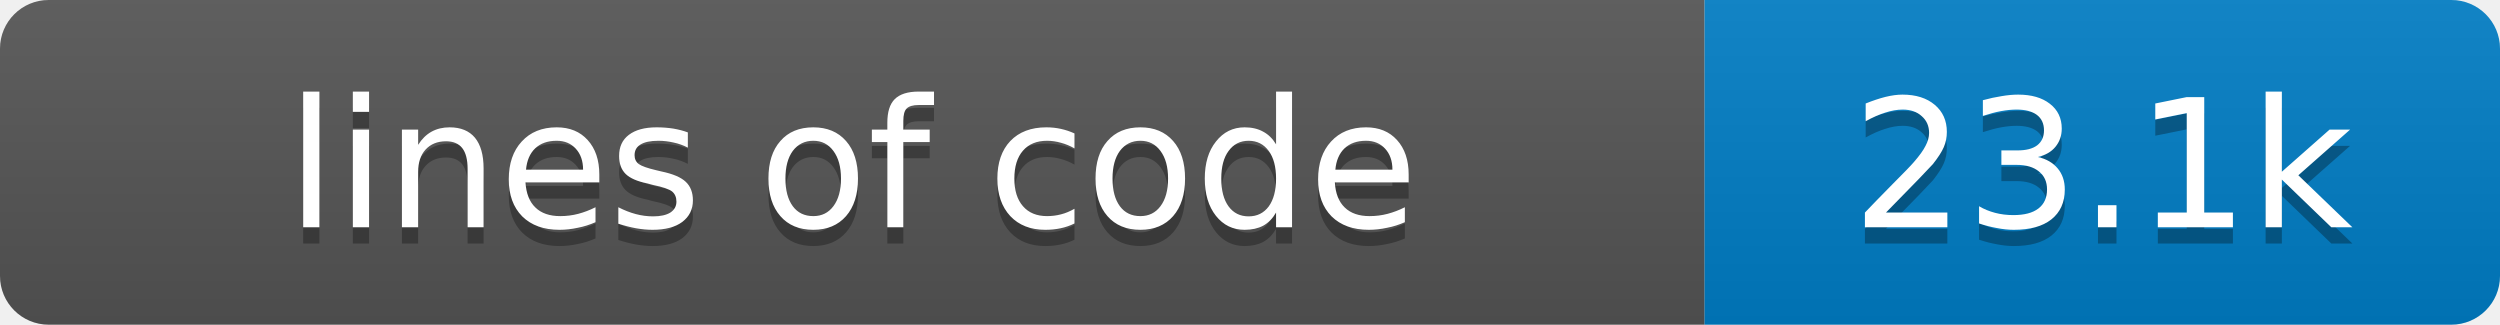
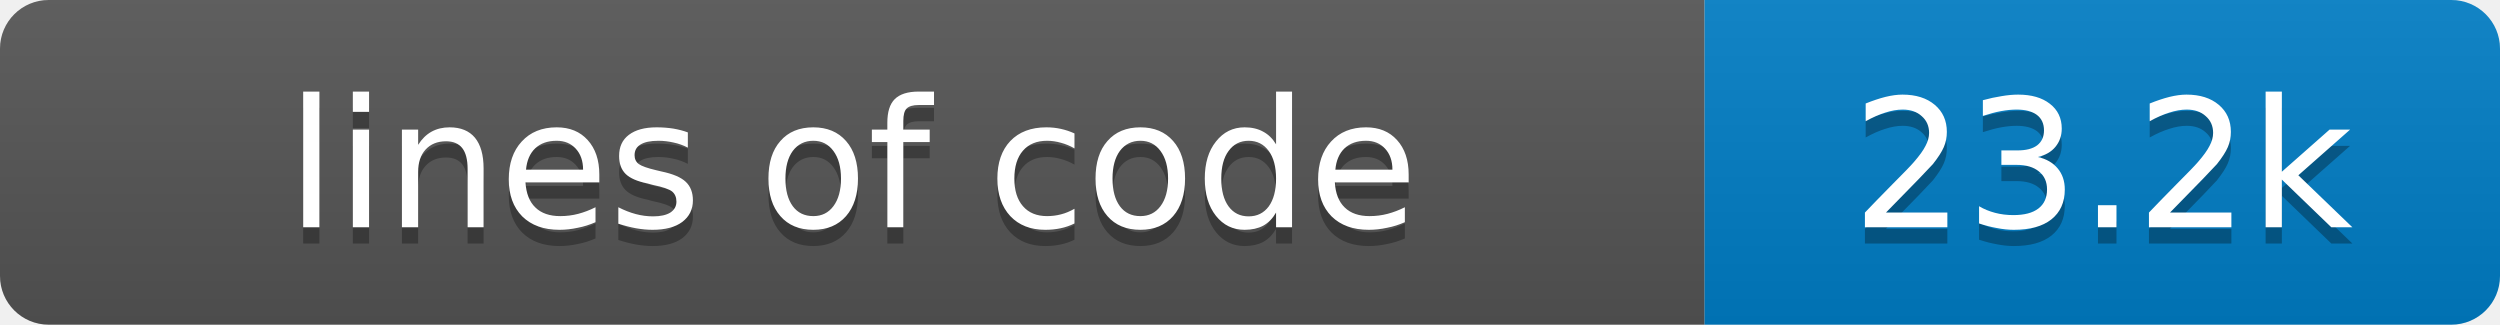
- <svg xmlns="http://www.w3.org/2000/svg" width="154" height="20" role="img" aria-label="lines of code: 23.1k">
+ <svg xmlns="http://www.w3.org/2000/svg" width="154" height="20" role="img" aria-label="lines of code: 23.2k">
  <linearGradient id="s" x2="0" y2="100%">
    <stop offset="0" stop-color="#bbb" stop-opacity=".1" />
    <stop offset="1" stop-opacity=".1" />
  </linearGradient>
  <clipPath id="r">
    <rect width="154" height="20" rx="3" fill="#fff" />
  </clipPath>
  <g clip-path="url(#r)">
    <rect width="105" height="20" fill="#555" />
    <rect x="105" width="49" height="20" fill="#007ec6" />
    <rect width="154" height="20" fill="url(#s)" />
  </g>
  <g fill="#fff" text-anchor="middle" font-family="Verdana,Geneva,DejaVu Sans,sans-serif" font-size="11">
    <text x="52.5" y="15" fill="#010101" fill-opacity=".3">lines of code</text>
    <text x="52.5" y="14">lines of code</text>
-     <text x="129.5" y="15" fill="#010101" fill-opacity=".3">23.1k</text>
-     <text x="129.5" y="14">23.1k</text>
+     <text x="129.5" y="15" fill="#010101" fill-opacity=".3">23.2k</text>
+     <text x="129.5" y="14">23.2k</text>
  </g>
</svg>
